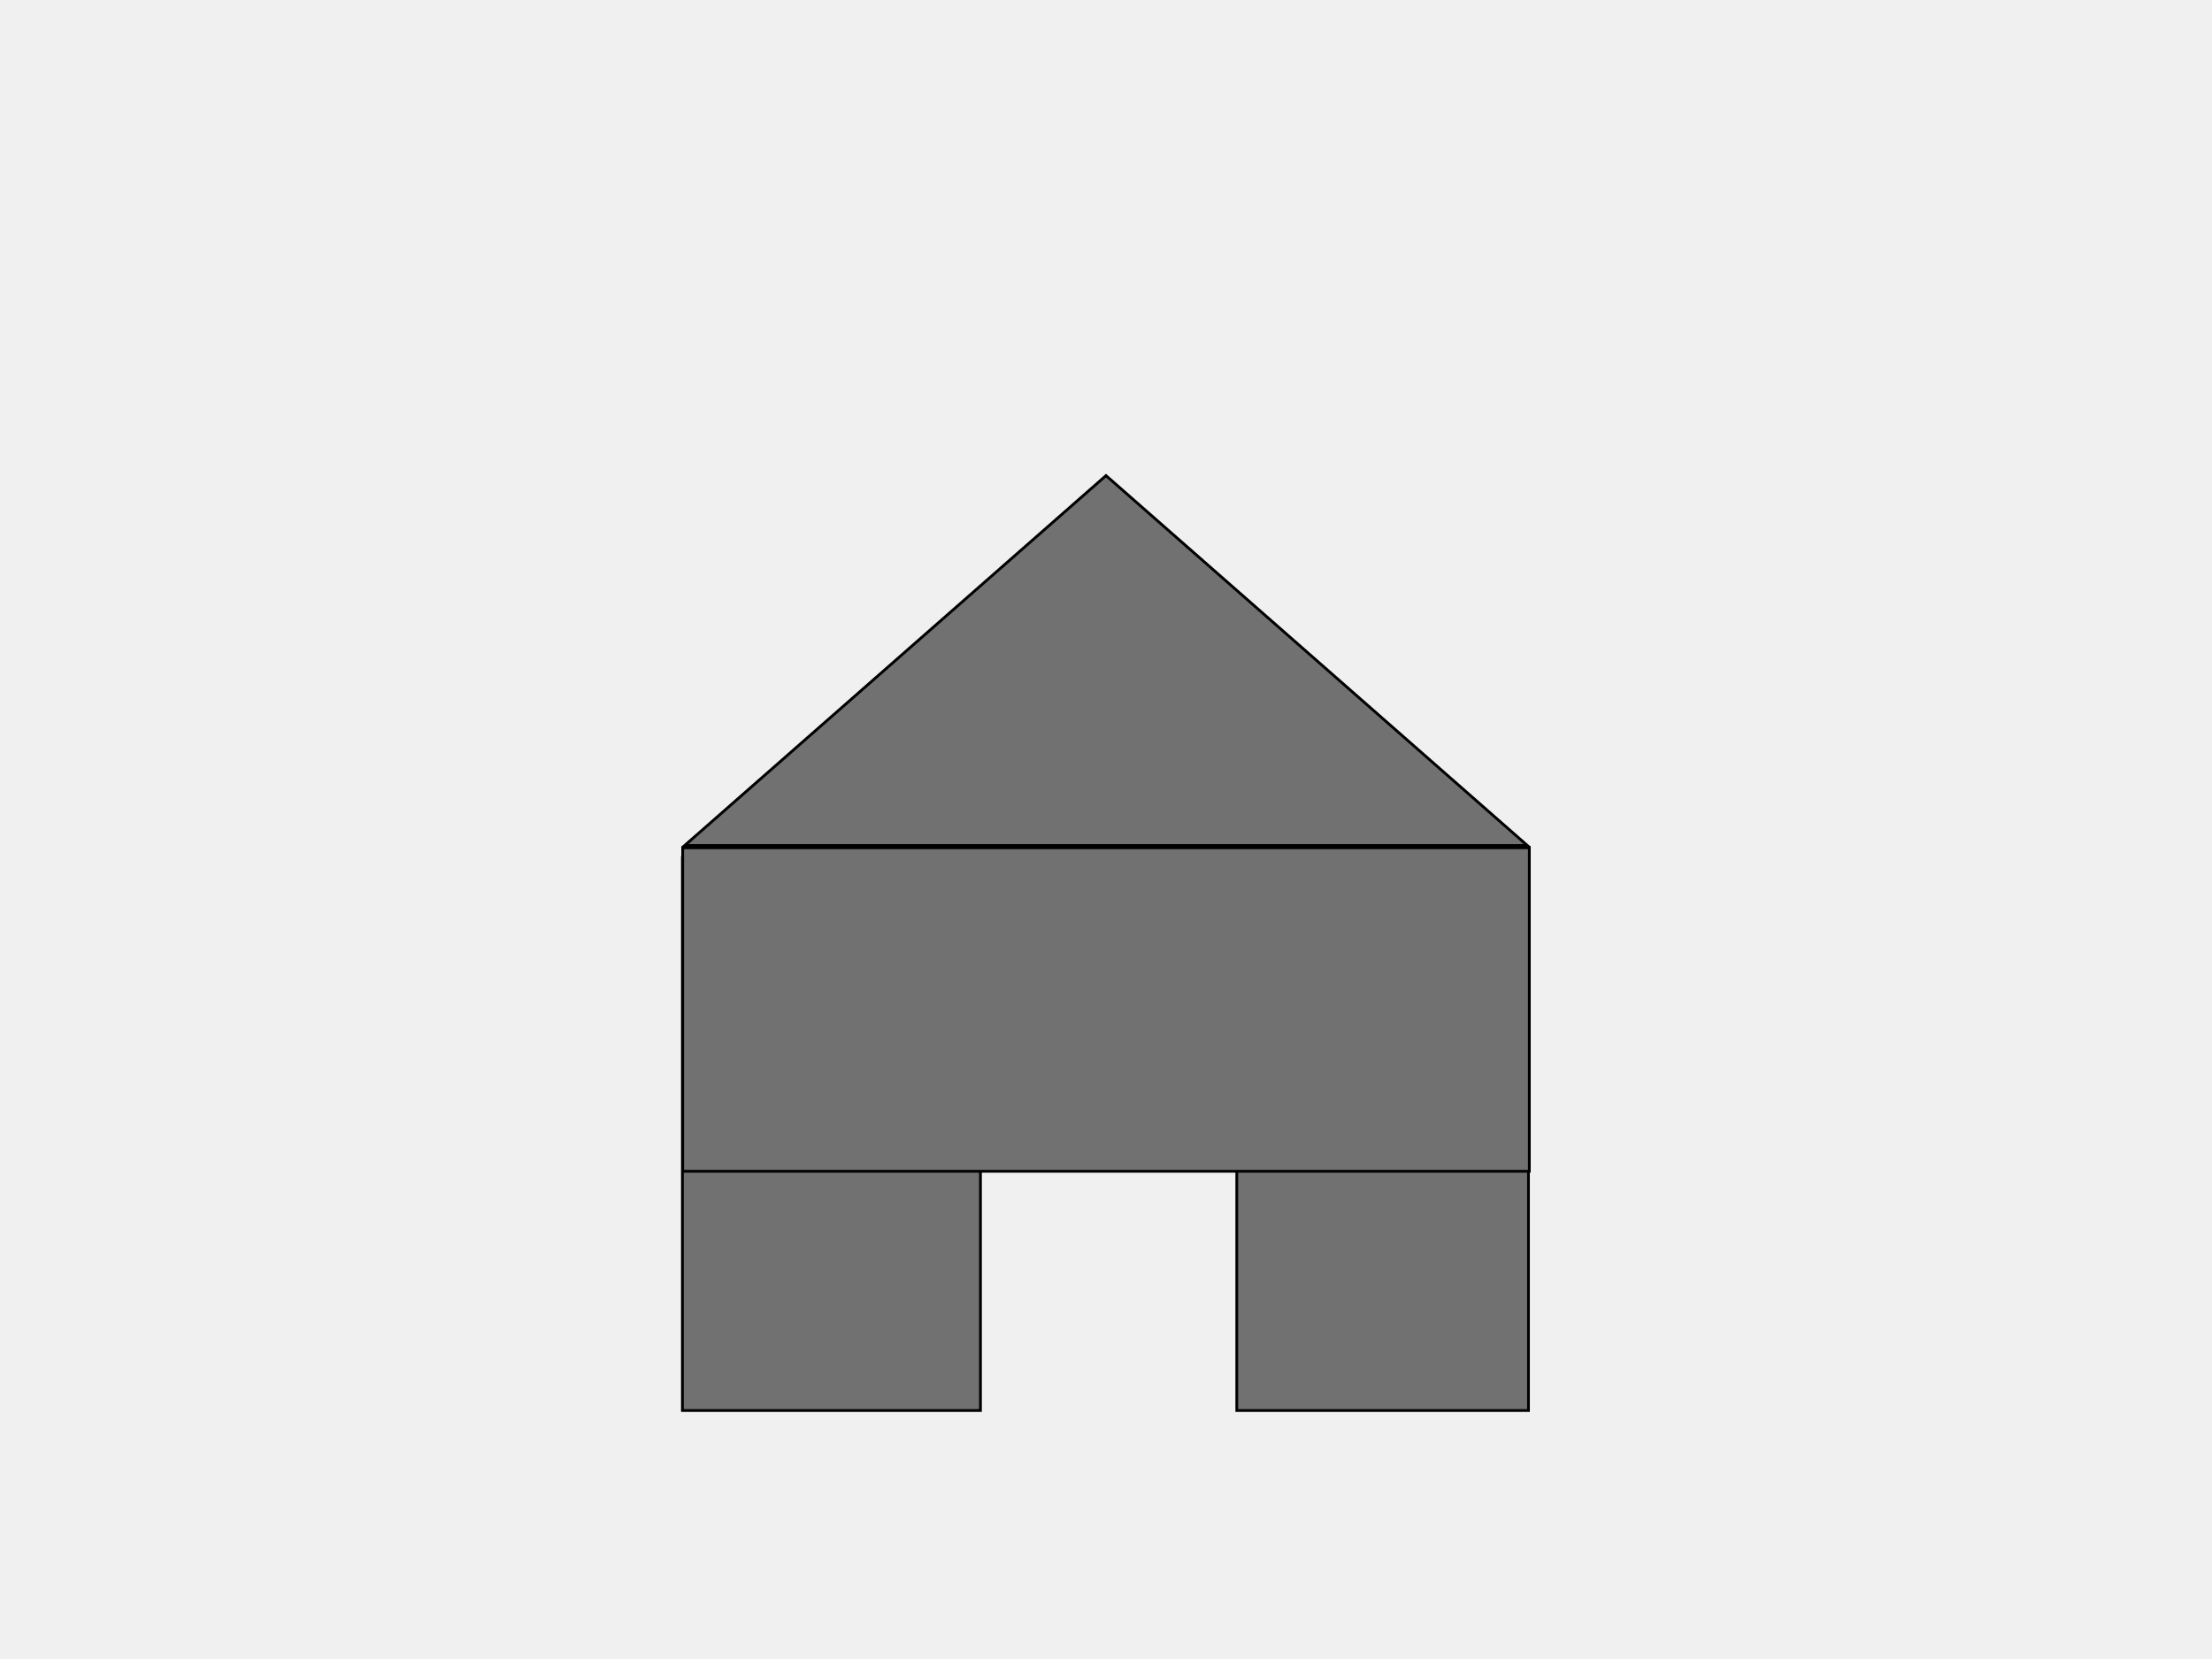
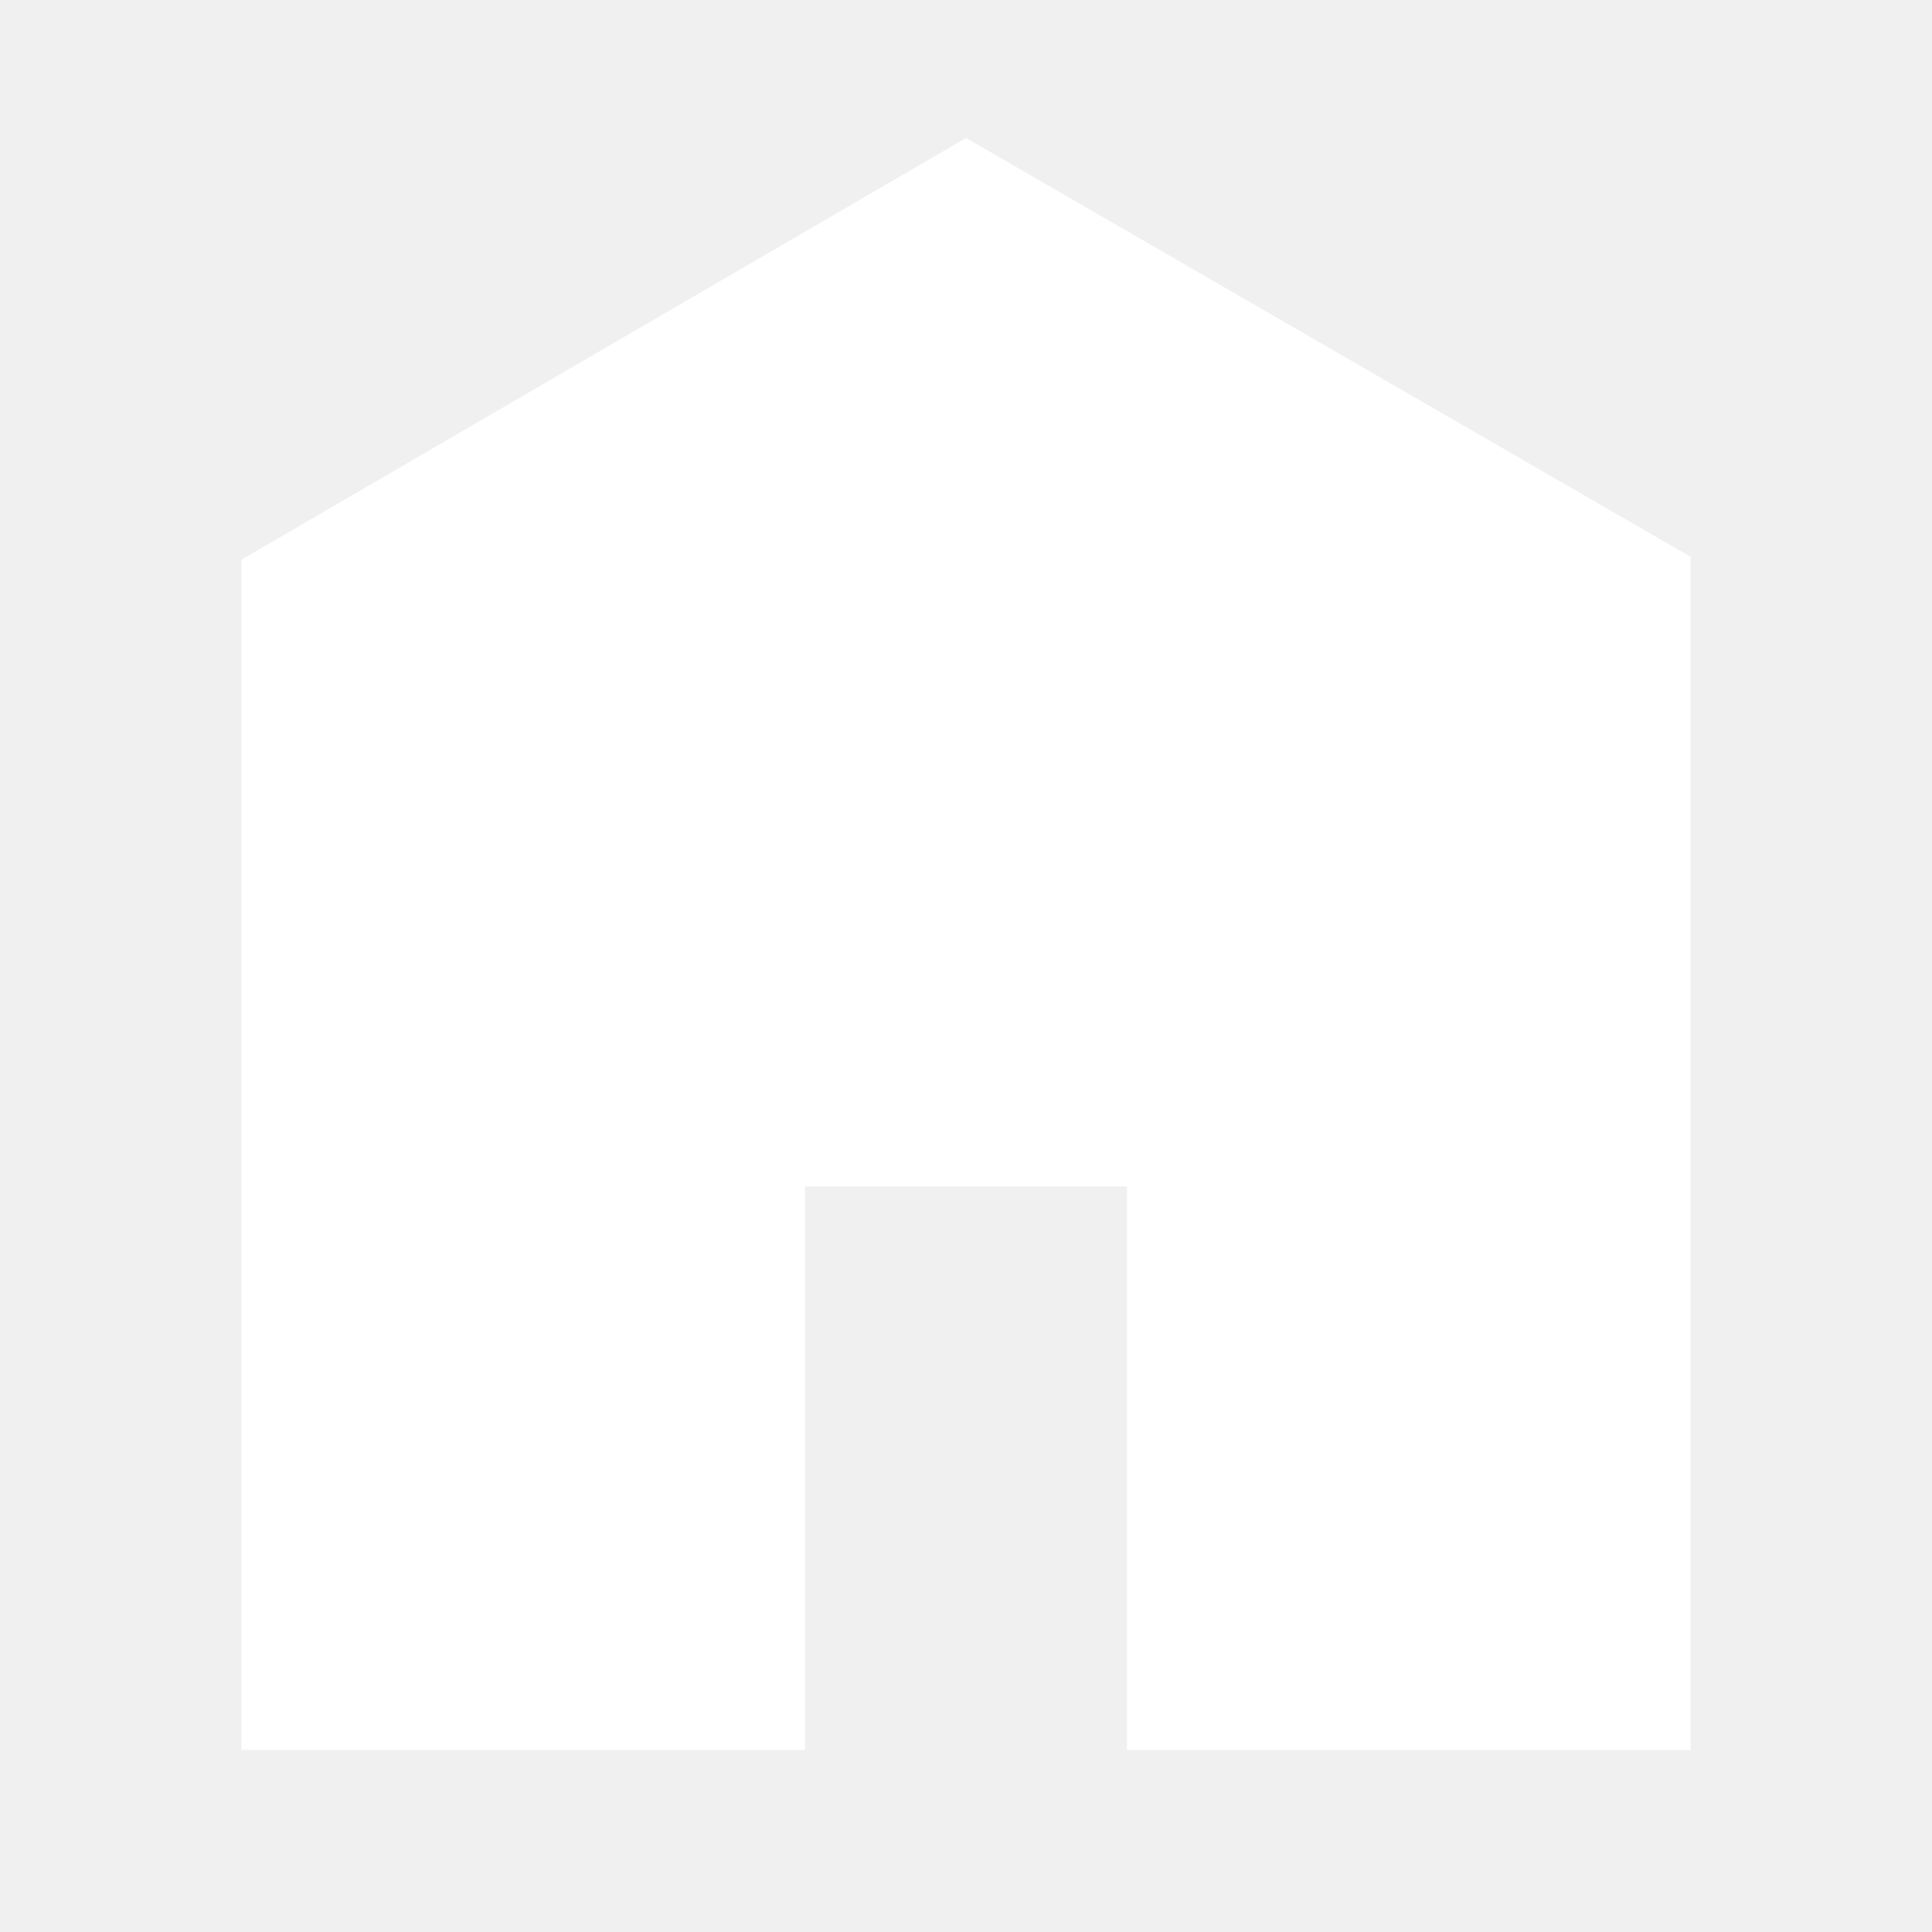
- <svg xmlns="http://www.w3.org/2000/svg" width="800" height="600">
-   <g>
-     <rect x="-1" y="-1" width="802" height="602" id="canvas_background" fill="none" />
-   </g>
-   <g>
-     <rect fill="#717171" stroke-width="null" stroke-dasharray="null" stroke-opacity="null" opacity="undefined" x="246.8" y="310.13" width="107.792" height="200" id="svg_12" stroke="#000" />
-     <rect stroke="#000" fill="#717171" stroke-width="null" stroke-dasharray="null" stroke-opacity="null" opacity="undefined" x="447.302" y="310.13" width="105.489" height="200" id="svg_13" />
-     <rect stroke="#000" fill="#717171" stroke-width="null" stroke-dasharray="null" stroke-opacity="null" opacity="undefined" x="246.903" y="306.611" width="306.195" height="117" id="svg_14" />
-     <path stroke="#000" fill="#717171" stroke-width="null" stroke-dasharray="null" stroke-opacity="null" opacity="undefined" d="m247.625,305.772l152.375,-133.767l152.375,133.767l-304.75,0z" id="svg_18" />
-   </g>
+ <svg xmlns="http://www.w3.org/2000/svg" viewBox="0 0 512 512">
+   <path d="M448 463.746h-149.333v-149.333h-85.334v149.333h-149.333v-315.428l192-111.746 192 110.984v316.19z" fill="#ffffff" />
</svg>
